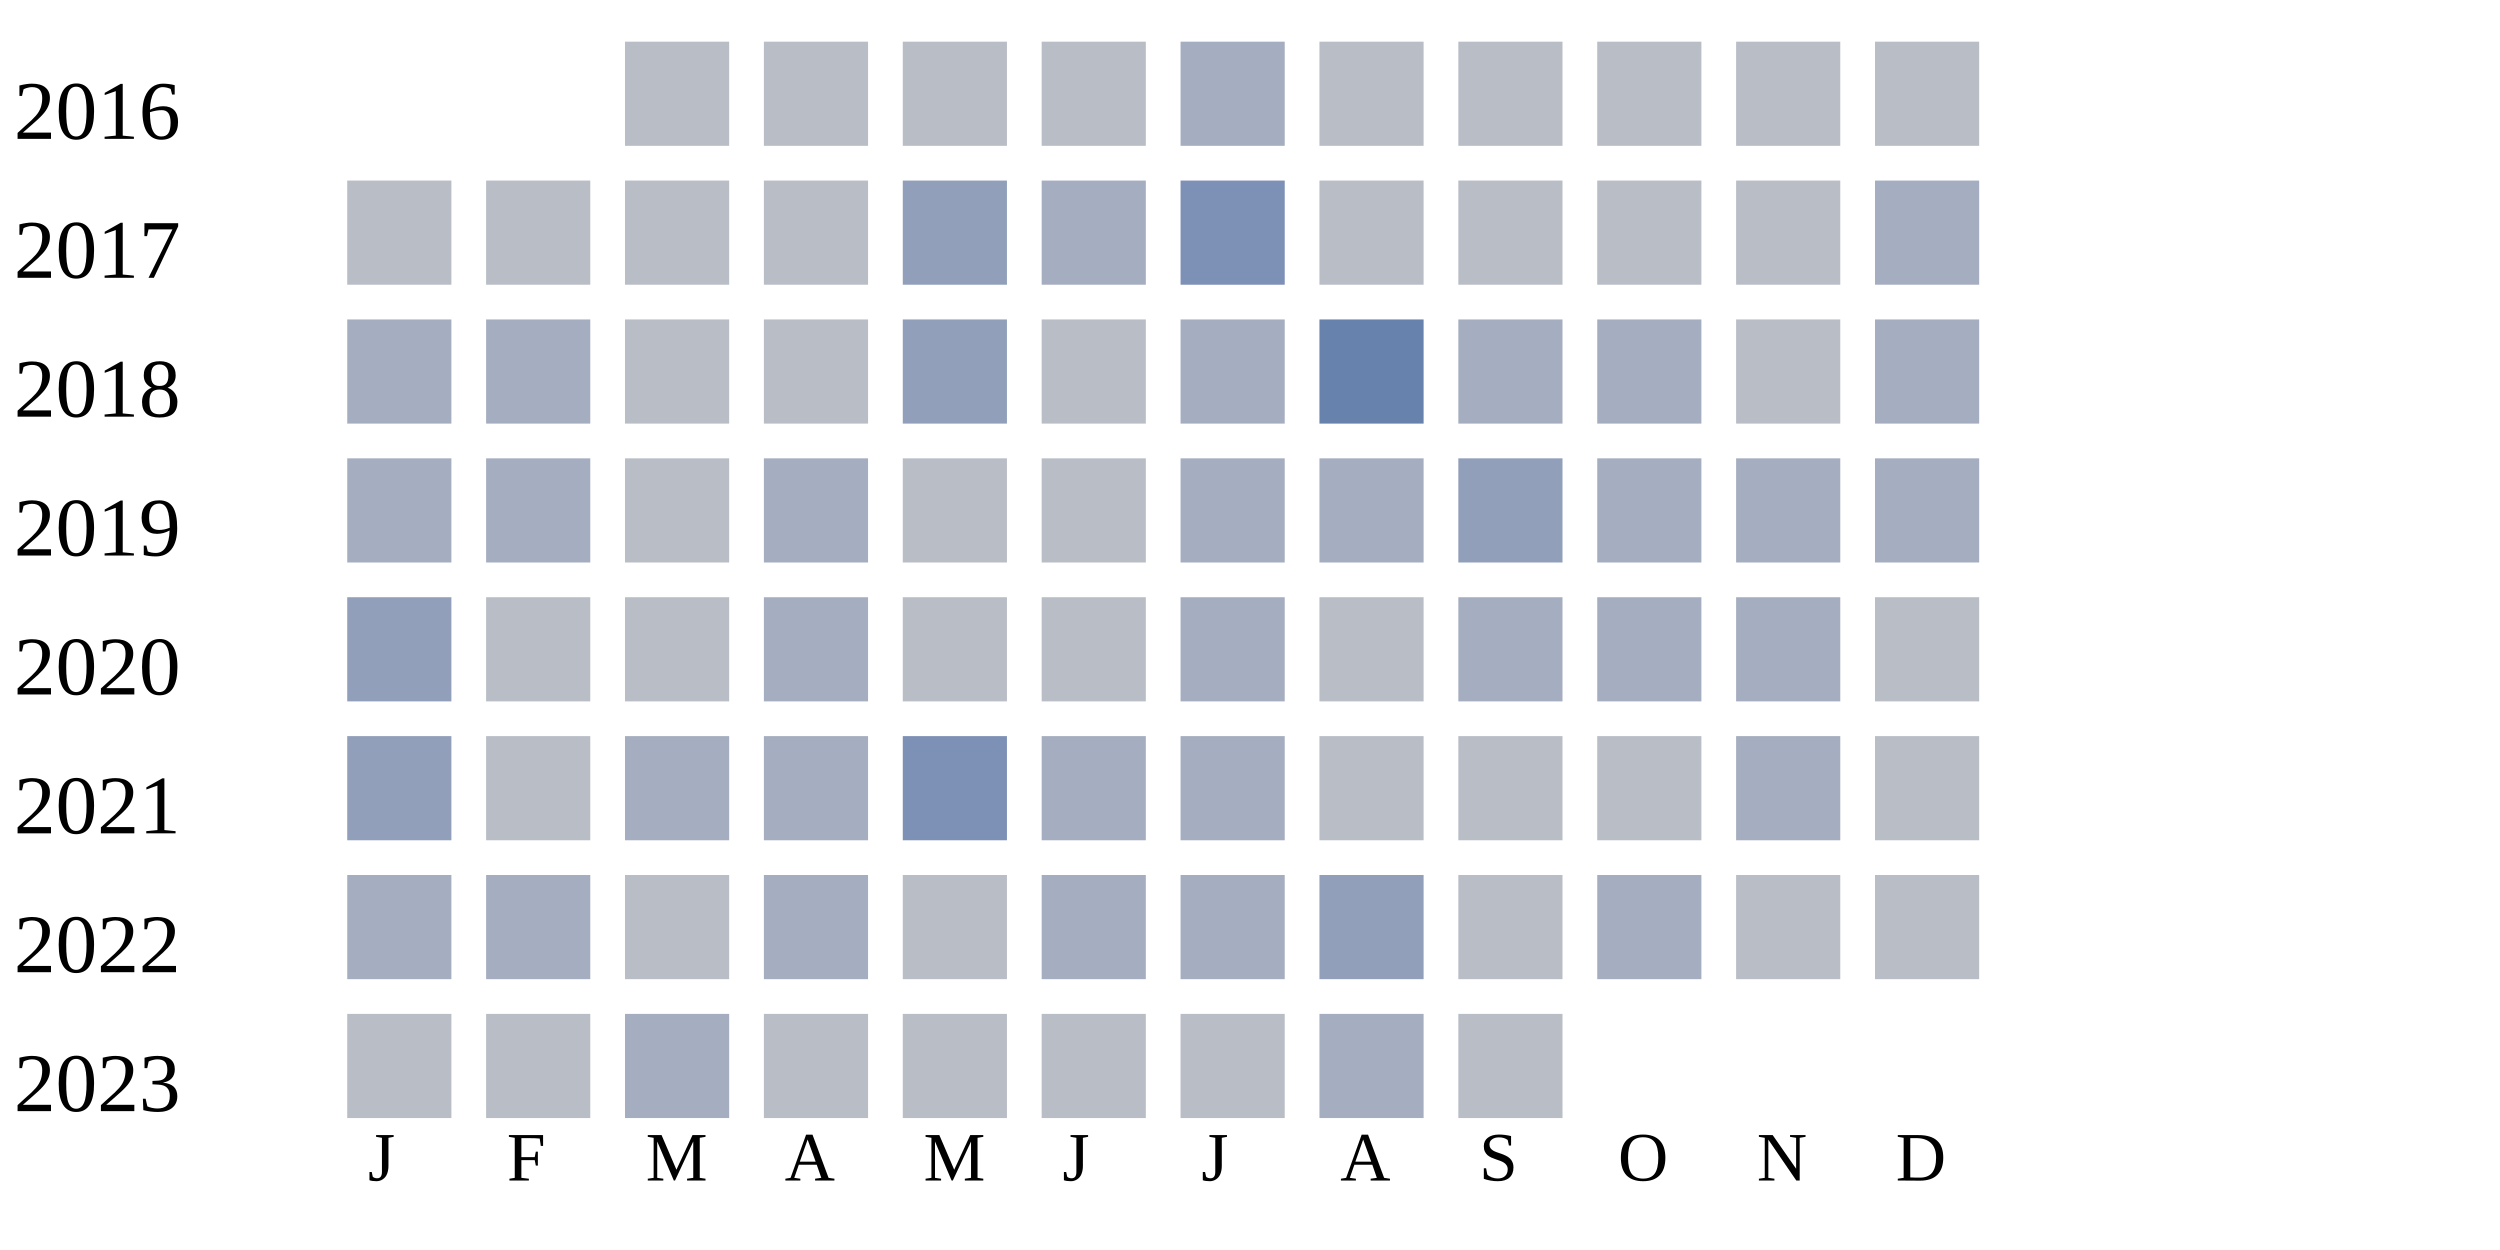
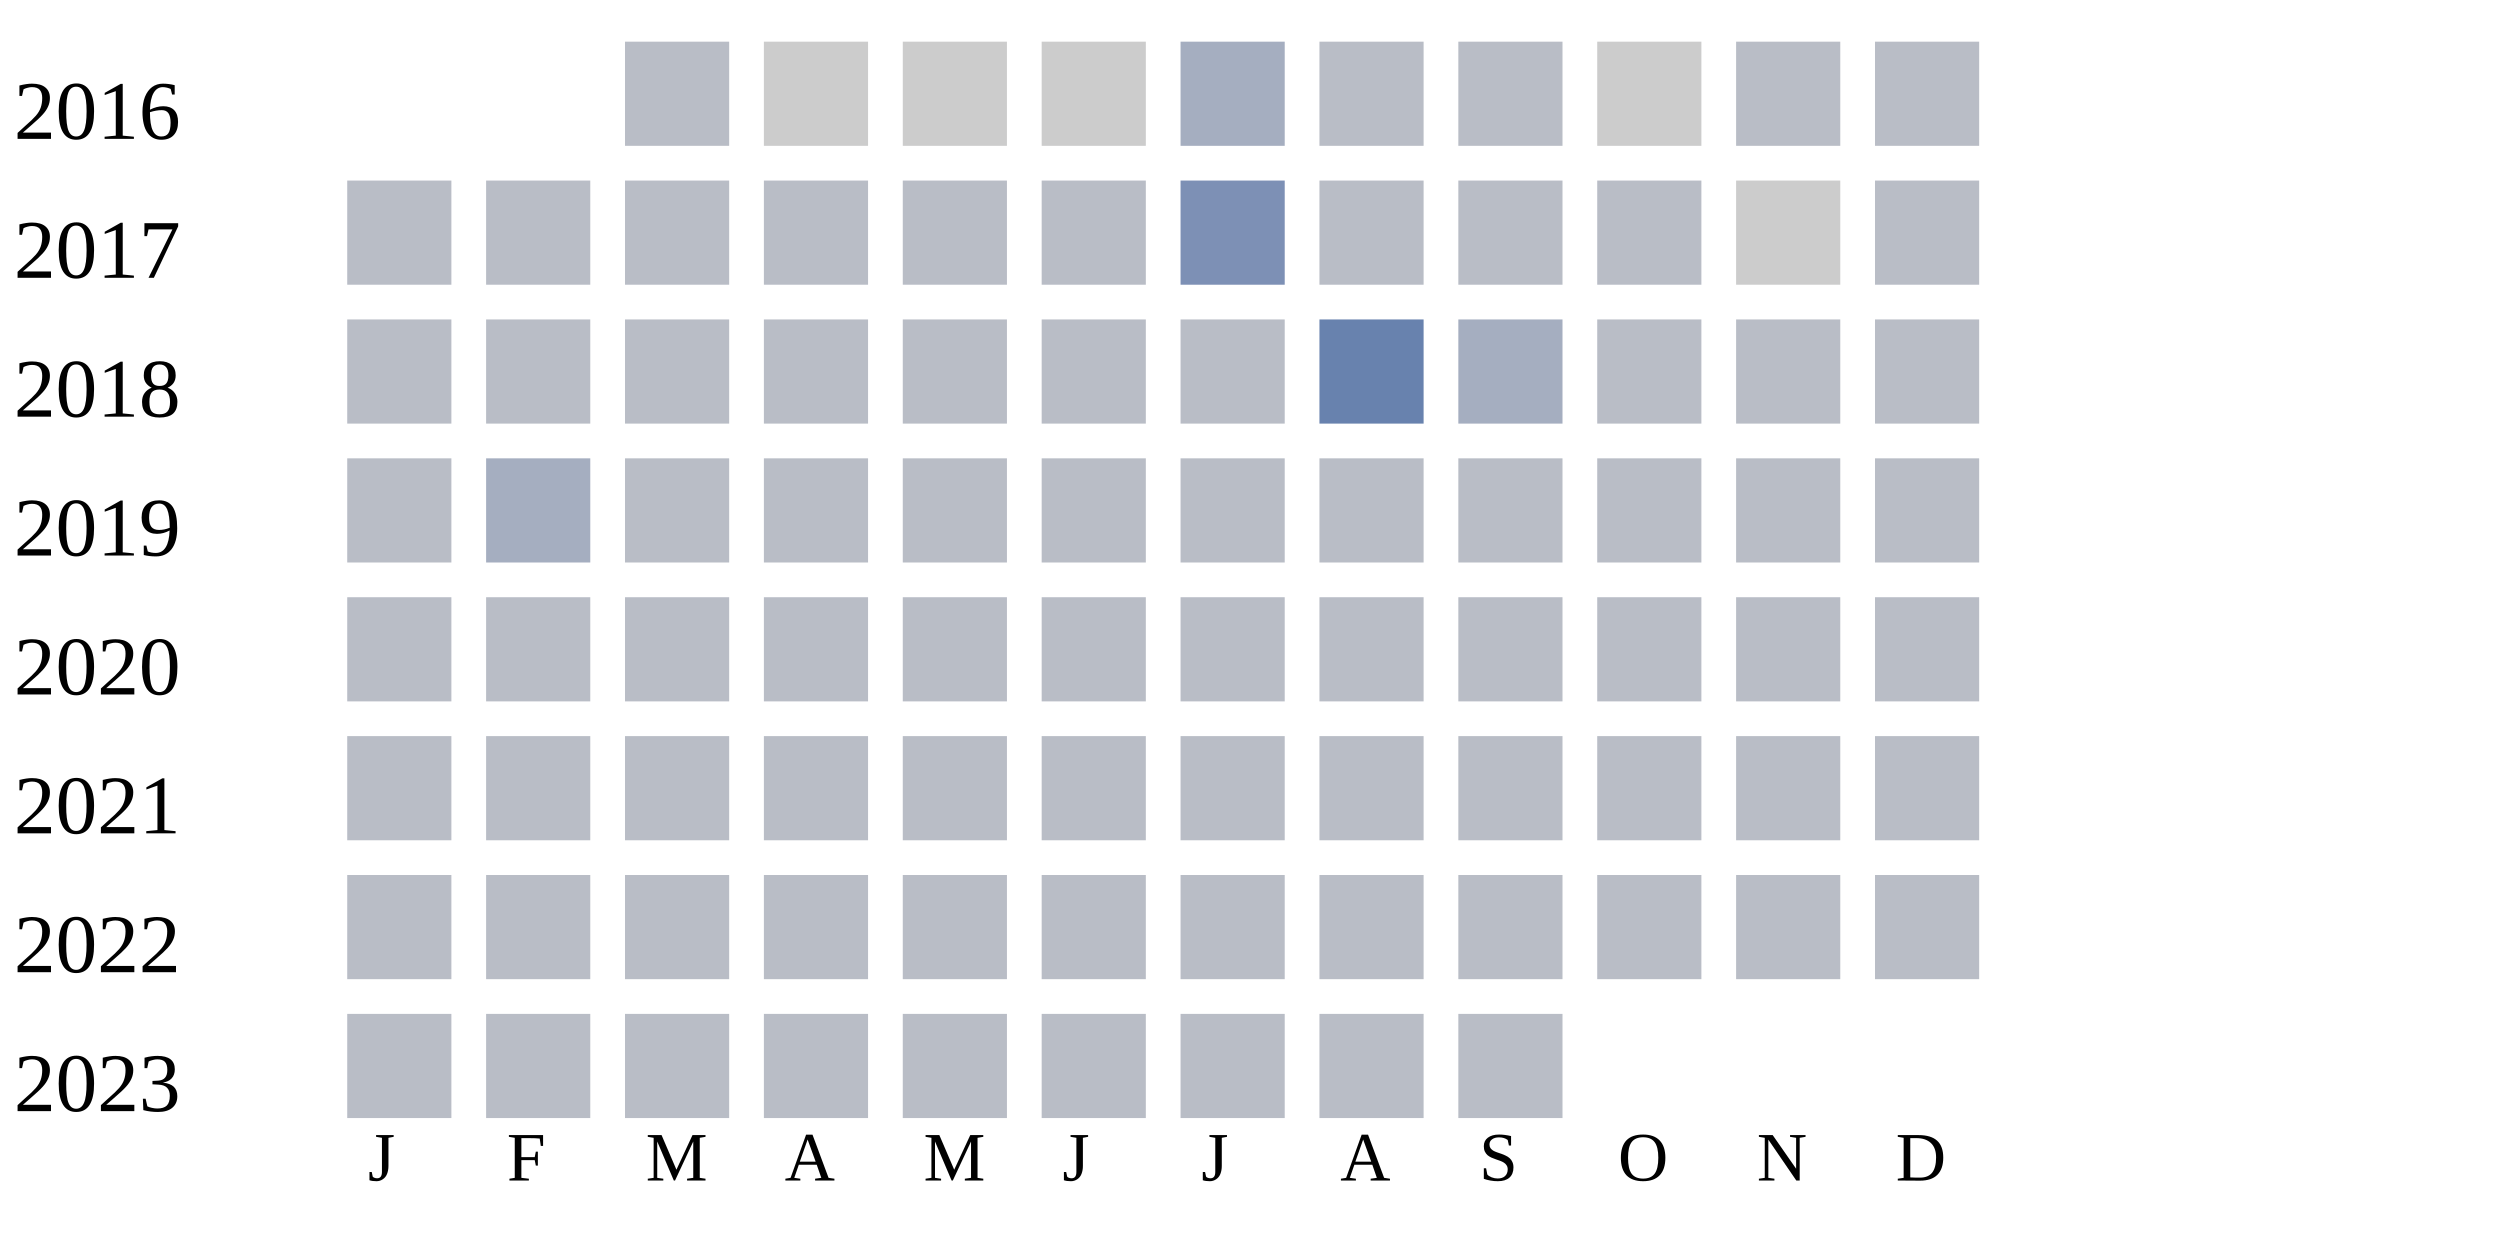
<svg xmlns="http://www.w3.org/2000/svg" width="360" height="180">
  <g transform="translate(0 0)">
    <text x="2" y="20">2016</text>
    <rect x="90" y="6" width="15" height="15" fill="#b9bdc6" />
-     <rect x="110" y="6" width="15" height="15" fill="#b9bdc6" />
-     <rect x="130" y="6" width="15" height="15" fill="#b9bdc6" />
-     <rect x="150" y="6" width="15" height="15" fill="#b9bdc6" />
+     <rect x="110" y="6" width="15" height="15" fill="#cccccc" />
+     <rect x="130" y="6" width="15" height="15" fill="#cccccc" />
+     <rect x="150" y="6" width="15" height="15" fill="#cccccc" />
    <rect x="170" y="6" width="15" height="15" fill="#a5aec0" />
    <rect x="190" y="6" width="15" height="15" fill="#b9bdc6" />
    <rect x="210" y="6" width="15" height="15" fill="#b9bdc6" />
-     <rect x="230" y="6" width="15" height="15" fill="#b9bdc6" />
+     <rect x="230" y="6" width="15" height="15" fill="#cccccc" />
    <rect x="250" y="6" width="15" height="15" fill="#b9bdc6" />
    <rect x="270" y="6" width="15" height="15" fill="#b9bdc6" />
  </g>
  <g transform="translate(0 20)">
    <text x="2" y="20">2017</text>
    <rect x="50" y="6" width="15" height="15" fill="#b9bdc6" />
    <rect x="70" y="6" width="15" height="15" fill="#b9bdc6" />
    <rect x="90" y="6" width="15" height="15" fill="#b9bdc6" />
    <rect x="110" y="6" width="15" height="15" fill="#b9bdc6" />
-     <rect x="130" y="6" width="15" height="15" fill="#919fba" />
-     <rect x="150" y="6" width="15" height="15" fill="#a5aec0" />
+     <rect x="130" y="6" width="15" height="15" fill="#b9bdc6" />
+     <rect x="150" y="6" width="15" height="15" fill="#b9bdc6" />
    <rect x="170" y="6" width="15" height="15" fill="#7d90b5" />
    <rect x="190" y="6" width="15" height="15" fill="#b9bdc6" />
    <rect x="210" y="6" width="15" height="15" fill="#b9bdc6" />
    <rect x="230" y="6" width="15" height="15" fill="#b9bdc6" />
-     <rect x="250" y="6" width="15" height="15" fill="#b9bdc6" />
-     <rect x="270" y="6" width="15" height="15" fill="#a5aec0" />
+     <rect x="250" y="6" width="15" height="15" fill="#cccccc" />
+     <rect x="270" y="6" width="15" height="15" fill="#b9bdc6" />
  </g>
  <g transform="translate(0 40)">
    <text x="2" y="20">2018</text>
-     <rect x="50" y="6" width="15" height="15" fill="#a5aec0" />
+     <rect x="50" y="6" width="15" height="15" fill="#b9bdc6" />
+     <rect x="70" y="6" width="15" height="15" fill="#b9bdc6" />
+     <rect x="90" y="6" width="15" height="15" fill="#b9bdc6" />
+     <rect x="110" y="6" width="15" height="15" fill="#b9bdc6" />
+     <rect x="130" y="6" width="15" height="15" fill="#b9bdc6" />
+     <rect x="150" y="6" width="15" height="15" fill="#b9bdc6" />
+     <rect x="170" y="6" width="15" height="15" fill="#b9bdc6" />
+     <rect x="190" y="6" width="15" height="15" fill="#6882ae" />
+     <rect x="210" y="6" width="15" height="15" fill="#a5aec0" />
+     <rect x="230" y="6" width="15" height="15" fill="#b9bdc6" />
+     <rect x="250" y="6" width="15" height="15" fill="#b9bdc6" />
+     <rect x="270" y="6" width="15" height="15" fill="#b9bdc6" />
+   </g>
+   <g transform="translate(0 60)">
+     <text x="2" y="20">2019</text>
+     <rect x="50" y="6" width="15" height="15" fill="#b9bdc6" />
    <rect x="70" y="6" width="15" height="15" fill="#a5aec0" />
    <rect x="90" y="6" width="15" height="15" fill="#b9bdc6" />
    <rect x="110" y="6" width="15" height="15" fill="#b9bdc6" />
-     <rect x="130" y="6" width="15" height="15" fill="#919fba" />
-     <rect x="150" y="6" width="15" height="15" fill="#b9bdc6" />
-     <rect x="170" y="6" width="15" height="15" fill="#a5aec0" />
-     <rect x="190" y="6" width="15" height="15" fill="#6882ae" />
-     <rect x="210" y="6" width="15" height="15" fill="#a5aec0" />
-     <rect x="230" y="6" width="15" height="15" fill="#a5aec0" />
-     <rect x="250" y="6" width="15" height="15" fill="#b9bdc6" />
-     <rect x="270" y="6" width="15" height="15" fill="#a5aec0" />
-   </g>
-   <g transform="translate(0 60)">
-     <text x="2" y="20">2019</text>
-     <rect x="50" y="6" width="15" height="15" fill="#a5aec0" />
-     <rect x="70" y="6" width="15" height="15" fill="#a5aec0" />
-     <rect x="90" y="6" width="15" height="15" fill="#b9bdc6" />
-     <rect x="110" y="6" width="15" height="15" fill="#a5aec0" />
    <rect x="130" y="6" width="15" height="15" fill="#b9bdc6" />
    <rect x="150" y="6" width="15" height="15" fill="#b9bdc6" />
-     <rect x="170" y="6" width="15" height="15" fill="#a5aec0" />
-     <rect x="190" y="6" width="15" height="15" fill="#a5aec0" />
-     <rect x="210" y="6" width="15" height="15" fill="#919fba" />
-     <rect x="230" y="6" width="15" height="15" fill="#a5aec0" />
-     <rect x="250" y="6" width="15" height="15" fill="#a5aec0" />
-     <rect x="270" y="6" width="15" height="15" fill="#a5aec0" />
+     <rect x="170" y="6" width="15" height="15" fill="#b9bdc6" />
+     <rect x="190" y="6" width="15" height="15" fill="#b9bdc6" />
+     <rect x="210" y="6" width="15" height="15" fill="#b9bdc6" />
+     <rect x="230" y="6" width="15" height="15" fill="#b9bdc6" />
+     <rect x="250" y="6" width="15" height="15" fill="#b9bdc6" />
+     <rect x="270" y="6" width="15" height="15" fill="#b9bdc6" />
  </g>
  <g transform="translate(0 80)">
    <text x="2" y="20">2020</text>
-     <rect x="50" y="6" width="15" height="15" fill="#919fba" />
+     <rect x="50" y="6" width="15" height="15" fill="#b9bdc6" />
    <rect x="70" y="6" width="15" height="15" fill="#b9bdc6" />
    <rect x="90" y="6" width="15" height="15" fill="#b9bdc6" />
-     <rect x="110" y="6" width="15" height="15" fill="#a5aec0" />
+     <rect x="110" y="6" width="15" height="15" fill="#b9bdc6" />
    <rect x="130" y="6" width="15" height="15" fill="#b9bdc6" />
    <rect x="150" y="6" width="15" height="15" fill="#b9bdc6" />
-     <rect x="170" y="6" width="15" height="15" fill="#a5aec0" />
+     <rect x="170" y="6" width="15" height="15" fill="#b9bdc6" />
    <rect x="190" y="6" width="15" height="15" fill="#b9bdc6" />
-     <rect x="210" y="6" width="15" height="15" fill="#a5aec0" />
-     <rect x="230" y="6" width="15" height="15" fill="#a5aec0" />
-     <rect x="250" y="6" width="15" height="15" fill="#a5aec0" />
+     <rect x="210" y="6" width="15" height="15" fill="#b9bdc6" />
+     <rect x="230" y="6" width="15" height="15" fill="#b9bdc6" />
+     <rect x="250" y="6" width="15" height="15" fill="#b9bdc6" />
    <rect x="270" y="6" width="15" height="15" fill="#b9bdc6" />
  </g>
  <g transform="translate(0 100)">
    <text x="2" y="20">2021</text>
-     <rect x="50" y="6" width="15" height="15" fill="#919fba" />
+     <rect x="50" y="6" width="15" height="15" fill="#b9bdc6" />
    <rect x="70" y="6" width="15" height="15" fill="#b9bdc6" />
-     <rect x="90" y="6" width="15" height="15" fill="#a5aec0" />
-     <rect x="110" y="6" width="15" height="15" fill="#a5aec0" />
-     <rect x="130" y="6" width="15" height="15" fill="#7d90b5" />
-     <rect x="150" y="6" width="15" height="15" fill="#a5aec0" />
-     <rect x="170" y="6" width="15" height="15" fill="#a5aec0" />
+     <rect x="90" y="6" width="15" height="15" fill="#b9bdc6" />
+     <rect x="110" y="6" width="15" height="15" fill="#b9bdc6" />
+     <rect x="130" y="6" width="15" height="15" fill="#b9bdc6" />
+     <rect x="150" y="6" width="15" height="15" fill="#b9bdc6" />
+     <rect x="170" y="6" width="15" height="15" fill="#b9bdc6" />
    <rect x="190" y="6" width="15" height="15" fill="#b9bdc6" />
    <rect x="210" y="6" width="15" height="15" fill="#b9bdc6" />
    <rect x="230" y="6" width="15" height="15" fill="#b9bdc6" />
-     <rect x="250" y="6" width="15" height="15" fill="#a5aec0" />
+     <rect x="250" y="6" width="15" height="15" fill="#b9bdc6" />
    <rect x="270" y="6" width="15" height="15" fill="#b9bdc6" />
  </g>
  <g transform="translate(0 120)">
    <text x="2" y="20">2022</text>
-     <rect x="50" y="6" width="15" height="15" fill="#a5aec0" />
-     <rect x="70" y="6" width="15" height="15" fill="#a5aec0" />
+     <rect x="50" y="6" width="15" height="15" fill="#b9bdc6" />
+     <rect x="70" y="6" width="15" height="15" fill="#b9bdc6" />
    <rect x="90" y="6" width="15" height="15" fill="#b9bdc6" />
-     <rect x="110" y="6" width="15" height="15" fill="#a5aec0" />
+     <rect x="110" y="6" width="15" height="15" fill="#b9bdc6" />
    <rect x="130" y="6" width="15" height="15" fill="#b9bdc6" />
-     <rect x="150" y="6" width="15" height="15" fill="#a5aec0" />
-     <rect x="170" y="6" width="15" height="15" fill="#a5aec0" />
-     <rect x="190" y="6" width="15" height="15" fill="#919fba" />
+     <rect x="150" y="6" width="15" height="15" fill="#b9bdc6" />
+     <rect x="170" y="6" width="15" height="15" fill="#b9bdc6" />
+     <rect x="190" y="6" width="15" height="15" fill="#b9bdc6" />
    <rect x="210" y="6" width="15" height="15" fill="#b9bdc6" />
-     <rect x="230" y="6" width="15" height="15" fill="#a5aec0" />
+     <rect x="230" y="6" width="15" height="15" fill="#b9bdc6" />
    <rect x="250" y="6" width="15" height="15" fill="#b9bdc6" />
    <rect x="270" y="6" width="15" height="15" fill="#b9bdc6" />
  </g>
  <g transform="translate(0 140)">
    <text x="2" y="20">2023</text>
    <rect x="50" y="6" width="15" height="15" fill="#b9bdc6" />
    <rect x="70" y="6" width="15" height="15" fill="#b9bdc6" />
-     <rect x="90" y="6" width="15" height="15" fill="#a5aec0" />
+     <rect x="90" y="6" width="15" height="15" fill="#b9bdc6" />
    <rect x="110" y="6" width="15" height="15" fill="#b9bdc6" />
    <rect x="130" y="6" width="15" height="15" fill="#b9bdc6" />
    <rect x="150" y="6" width="15" height="15" fill="#b9bdc6" />
    <rect x="170" y="6" width="15" height="15" fill="#b9bdc6" />
-     <rect x="190" y="6" width="15" height="15" fill="#a5aec0" />
+     <rect x="190" y="6" width="15" height="15" fill="#b9bdc6" />
    <rect x="210" y="6" width="15" height="15" fill="#b9bdc6" />
  </g>
  <text style="font-size: 10px; text-align: center" x="53" y="170">J</text>
  <text style="font-size: 10px; text-align: center" x="73" y="170">F</text>
  <text style="font-size: 10px; text-align: center" x="93" y="170">M</text>
  <text style="font-size: 10px; text-align: center" x="113" y="170">A</text>
  <text style="font-size: 10px; text-align: center" x="133" y="170">M</text>
  <text style="font-size: 10px; text-align: center" x="153" y="170">J</text>
  <text style="font-size: 10px; text-align: center" x="173" y="170">J</text>
  <text style="font-size: 10px; text-align: center" x="193" y="170">A</text>
  <text style="font-size: 10px; text-align: center" x="213" y="170">S</text>
  <text style="font-size: 10px; text-align: center" x="233" y="170">O</text>
  <text style="font-size: 10px; text-align: center" x="253" y="170">N</text>
  <text style="font-size: 10px; text-align: center" x="273" y="170">D</text>
  <text style="font-size: 10px;" x="155" y="189">Less</text>
  <rect fill="#b9bdc6" width="10" height="10" x="180" y="180" />
  <rect fill="#919fba" width="10" height="10" x="195" y="180" />
  <rect fill="#6882ae" width="10" height="10" x="210" y="180" />
  <rect fill="#005a9c" width="10" height="10" x="225" y="180" />
  <text x="240" y="189" style="font-size: 10px;">More</text>
</svg>
